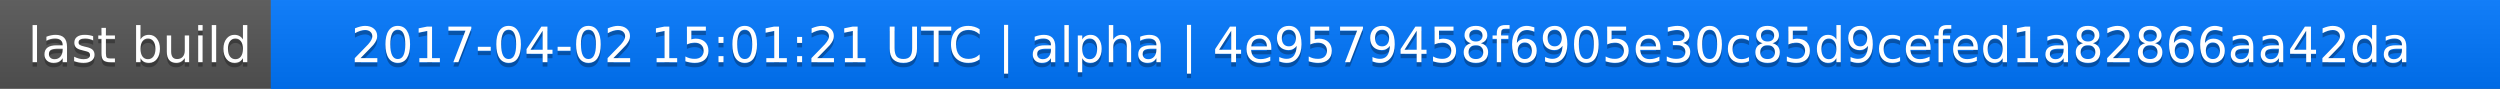
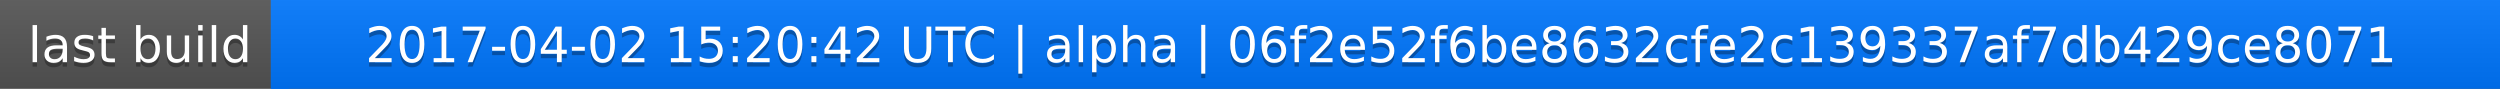
<svg xmlns="http://www.w3.org/2000/svg" width="563" height="20">
  <linearGradient id="a" x2="0" y2="100%">
    <stop offset="0" stop-color="#bbb" stop-opacity=".1" />
    <stop offset="1" stop-opacity=".1" />
  </linearGradient>
  <rect rx="0" width="563" height="20" fill="#555" />
  <rect rx="0" x="61" width="502" height="20" fill="#07f" />
  <path fill="#07f" d="M61 0h4v20h-4z" />
  <rect rx="0" width="563" height="20" fill="url(#a)" />
  <g fill="#fff" text-anchor="middle" font-family="DejaVu Sans,Verdana,Geneva,sans-serif" font-size="11">
    <text x="31.5" y="15" fill="#010101" fill-opacity=".3">last build</text>
    <text x="31.5" y="14">last build</text>
-     <text x="311" y="15" fill="#010101" fill-opacity=".3">2017-04-02 15:01:21 UTC | alpha | 4e9579458f6905e30c85d9cefed1a82866aa42da</text>
-     <text x="311" y="14">2017-04-02 15:01:21 UTC | alpha | 4e9579458f6905e30c85d9cefed1a82866aa42da</text>
+     <text x="311" y="15" fill="#010101" fill-opacity=".3">2017-04-02 15:20:42 UTC | alpha | 06f2e52f6be8632cfe2c139337af7db429ce8071</text>
+     <text x="311" y="14">2017-04-02 15:20:42 UTC | alpha | 06f2e52f6be8632cfe2c139337af7db429ce8071</text>
  </g>
</svg>
